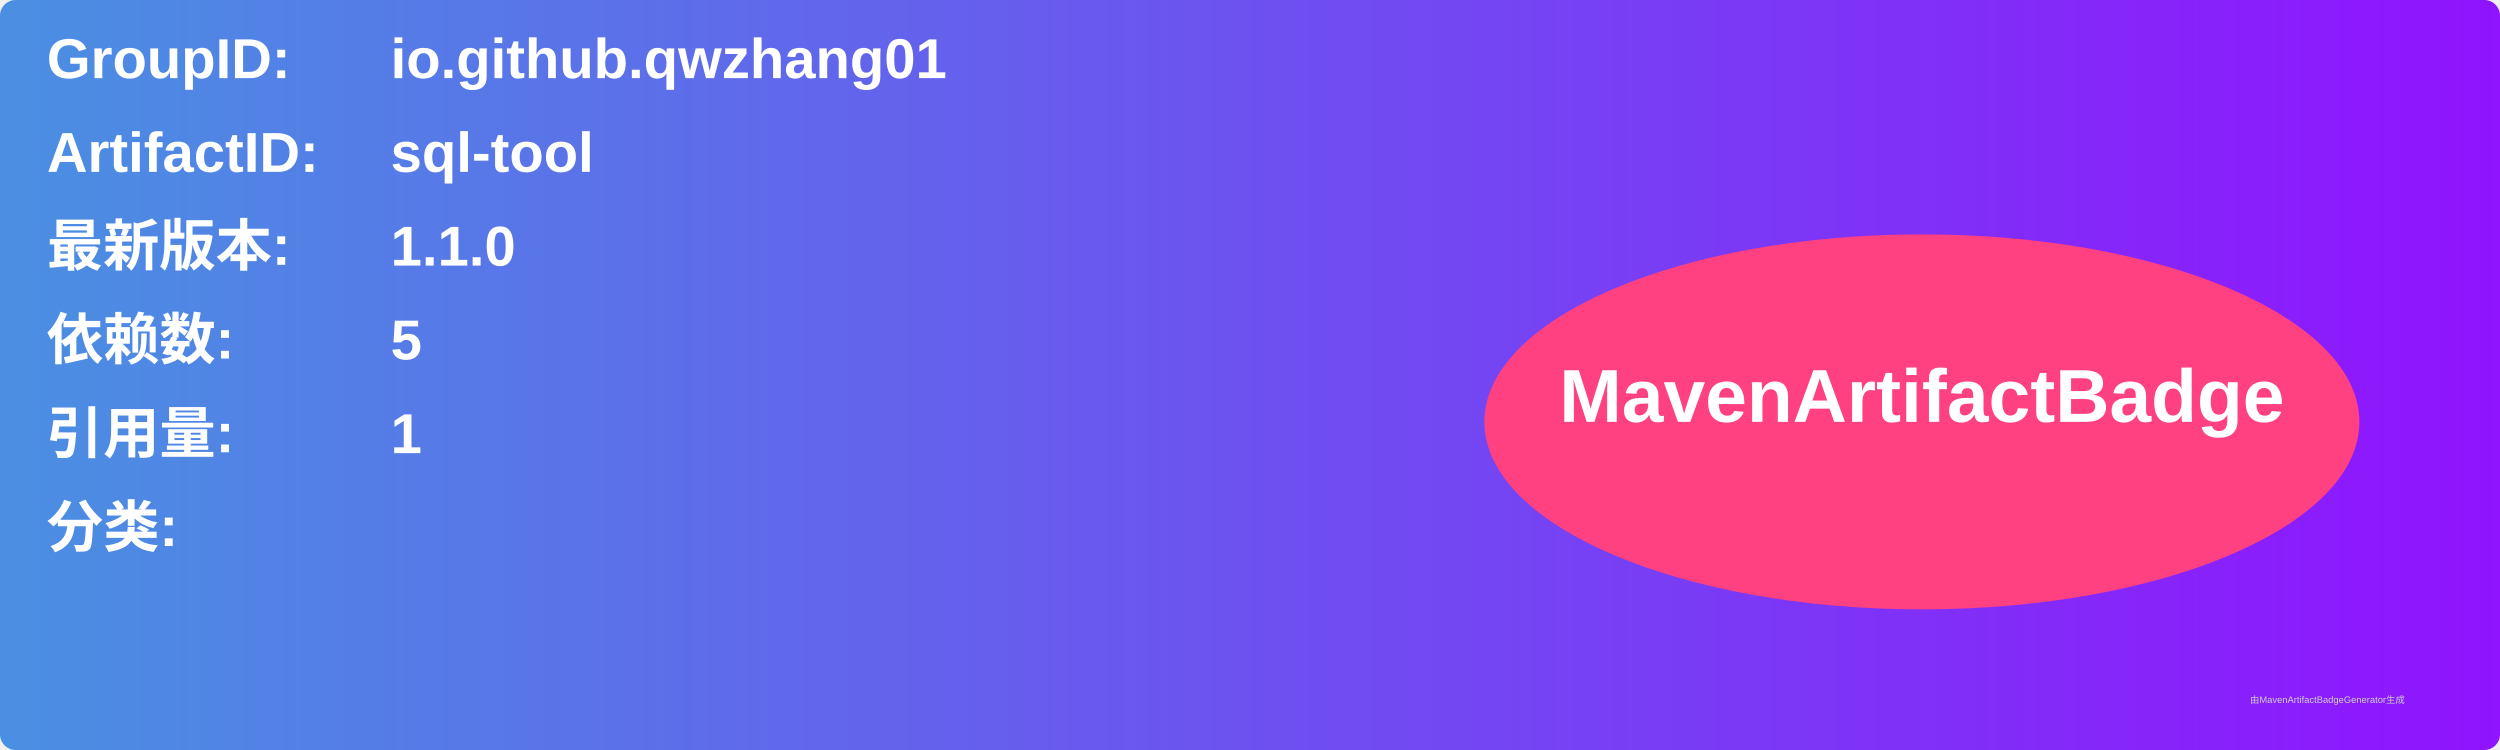
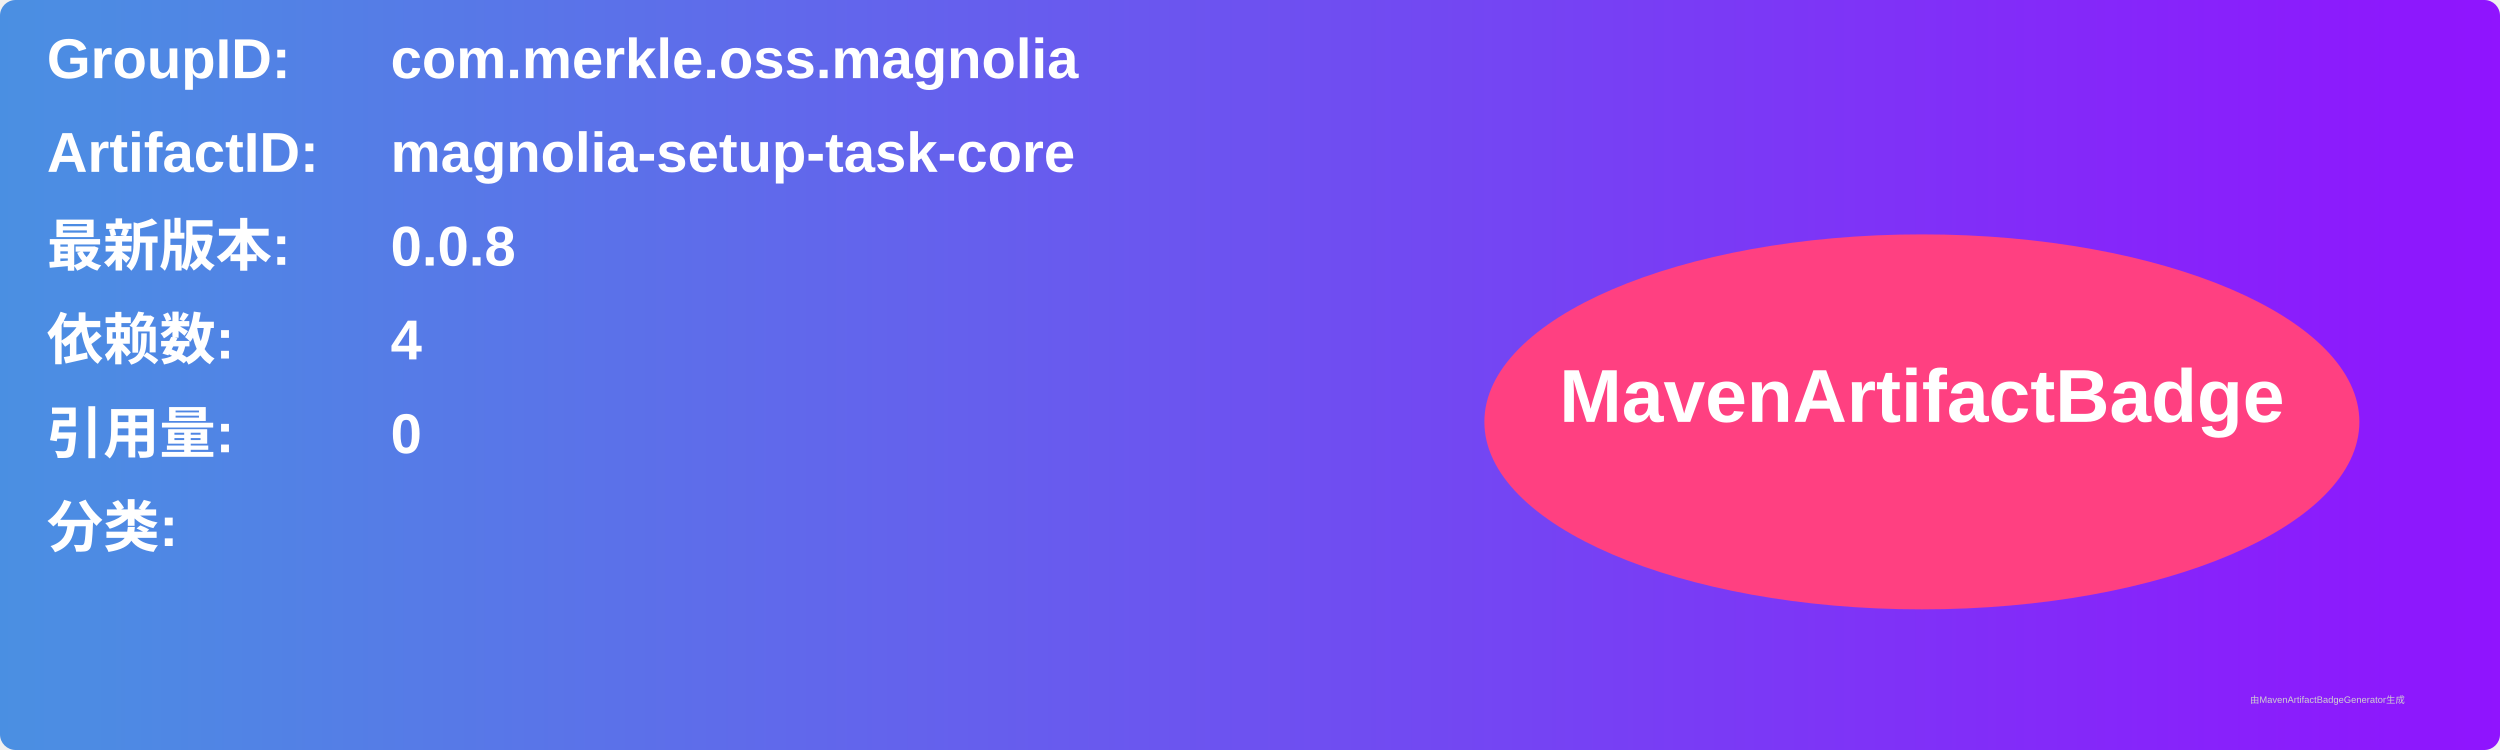
<svg xmlns="http://www.w3.org/2000/svg" width="800" height="240" viewBox="0 0 800 240">
  <linearGradient id="grad" x1="0%" y1="0%" x2="100%" y2="0%">
    <stop offset="0%" stop-color="#4a90e2" />
    <stop offset="100%" stop-color="#9013fe" />
  </linearGradient>
  <rect width="100%" height="100%" rx="5" ry="5" fill="url(#grad)" />
  <g transform="translate(15, 15)">
    <text x="0" y="10" font-family="Arial" font-size="18" fill="white" font-weight="bold" width="260">GroupID:</text>
-     <text x="110" y="10" font-family="Arial" font-size="18" fill="white" font-weight="bold" width="460">io.github.qwzhang01</text>
+     <text x="110" y="10" font-family="Arial" font-size="18" fill="white" font-weight="bold" width="460">com.merkle.oss.magnolia</text>
    <text x="0" y="40" font-family="Arial" font-size="18" fill="white" font-weight="bold" width="260">ArtifactID:</text>
-     <text x="110" y="40" font-family="Arial" font-size="18" fill="white" font-weight="bold" width="460">sql-tool</text>
+     <text x="110" y="40" font-family="Arial" font-size="18" fill="white" font-weight="bold" width="460">magnolia-setup-task-core</text>
    <text x="0" y="70" font-family="Arial" font-size="18" fill="white" font-weight="bold">最新版本:</text>
    <text x="110" y="70" font-family="Arial" font-size="18" fill="white" font-weight="bold">
-       <tspan font-weight="bold">1.1.0</tspan>
+       <tspan font-weight="bold">0.0.8</tspan>
    </text>
    <text x="0" y="100" font-family="Arial" font-size="18" fill="white" font-weight="bold">依赖数: </text>
    <text x="110" y="100" font-family="Arial" font-size="18" fill="white">
-       <tspan font-weight="bold">5</tspan>
+       <tspan font-weight="bold">4</tspan>
    </text>
    <text x="0" y="130" font-family="Arial" font-size="18" fill="white" font-weight="bold">引用量: </text>
    <text x="110" y="130" font-family="Arial" font-size="18" fill="white">
-       <tspan font-weight="bold">1</tspan>
+       <tspan font-weight="bold">0</tspan>
    </text>
    <text x="0" y="160" font-family="Arial" font-size="18" fill="white" font-weight="bold">分类:</text>
    <text x="10" y="190" font-family="Arial" font-size="10" fill="white">
      <tspan font-weight="bold" />
    </text>
    <ellipse cx="600" cy="120" rx="140" ry="60" fill="#ff4081" />
    <text x="600" y="120" text-anchor="middle" font-family="Arial" font-size="24" fill="white" font-weight="bold">MavenArtifactBadge</text>
  </g>
  <text x="720" y="225" font-family="Arial" font-size="3" fill="#d0d0d0">由MavenArtifactBadgeGenerator生成</text>
</svg>
